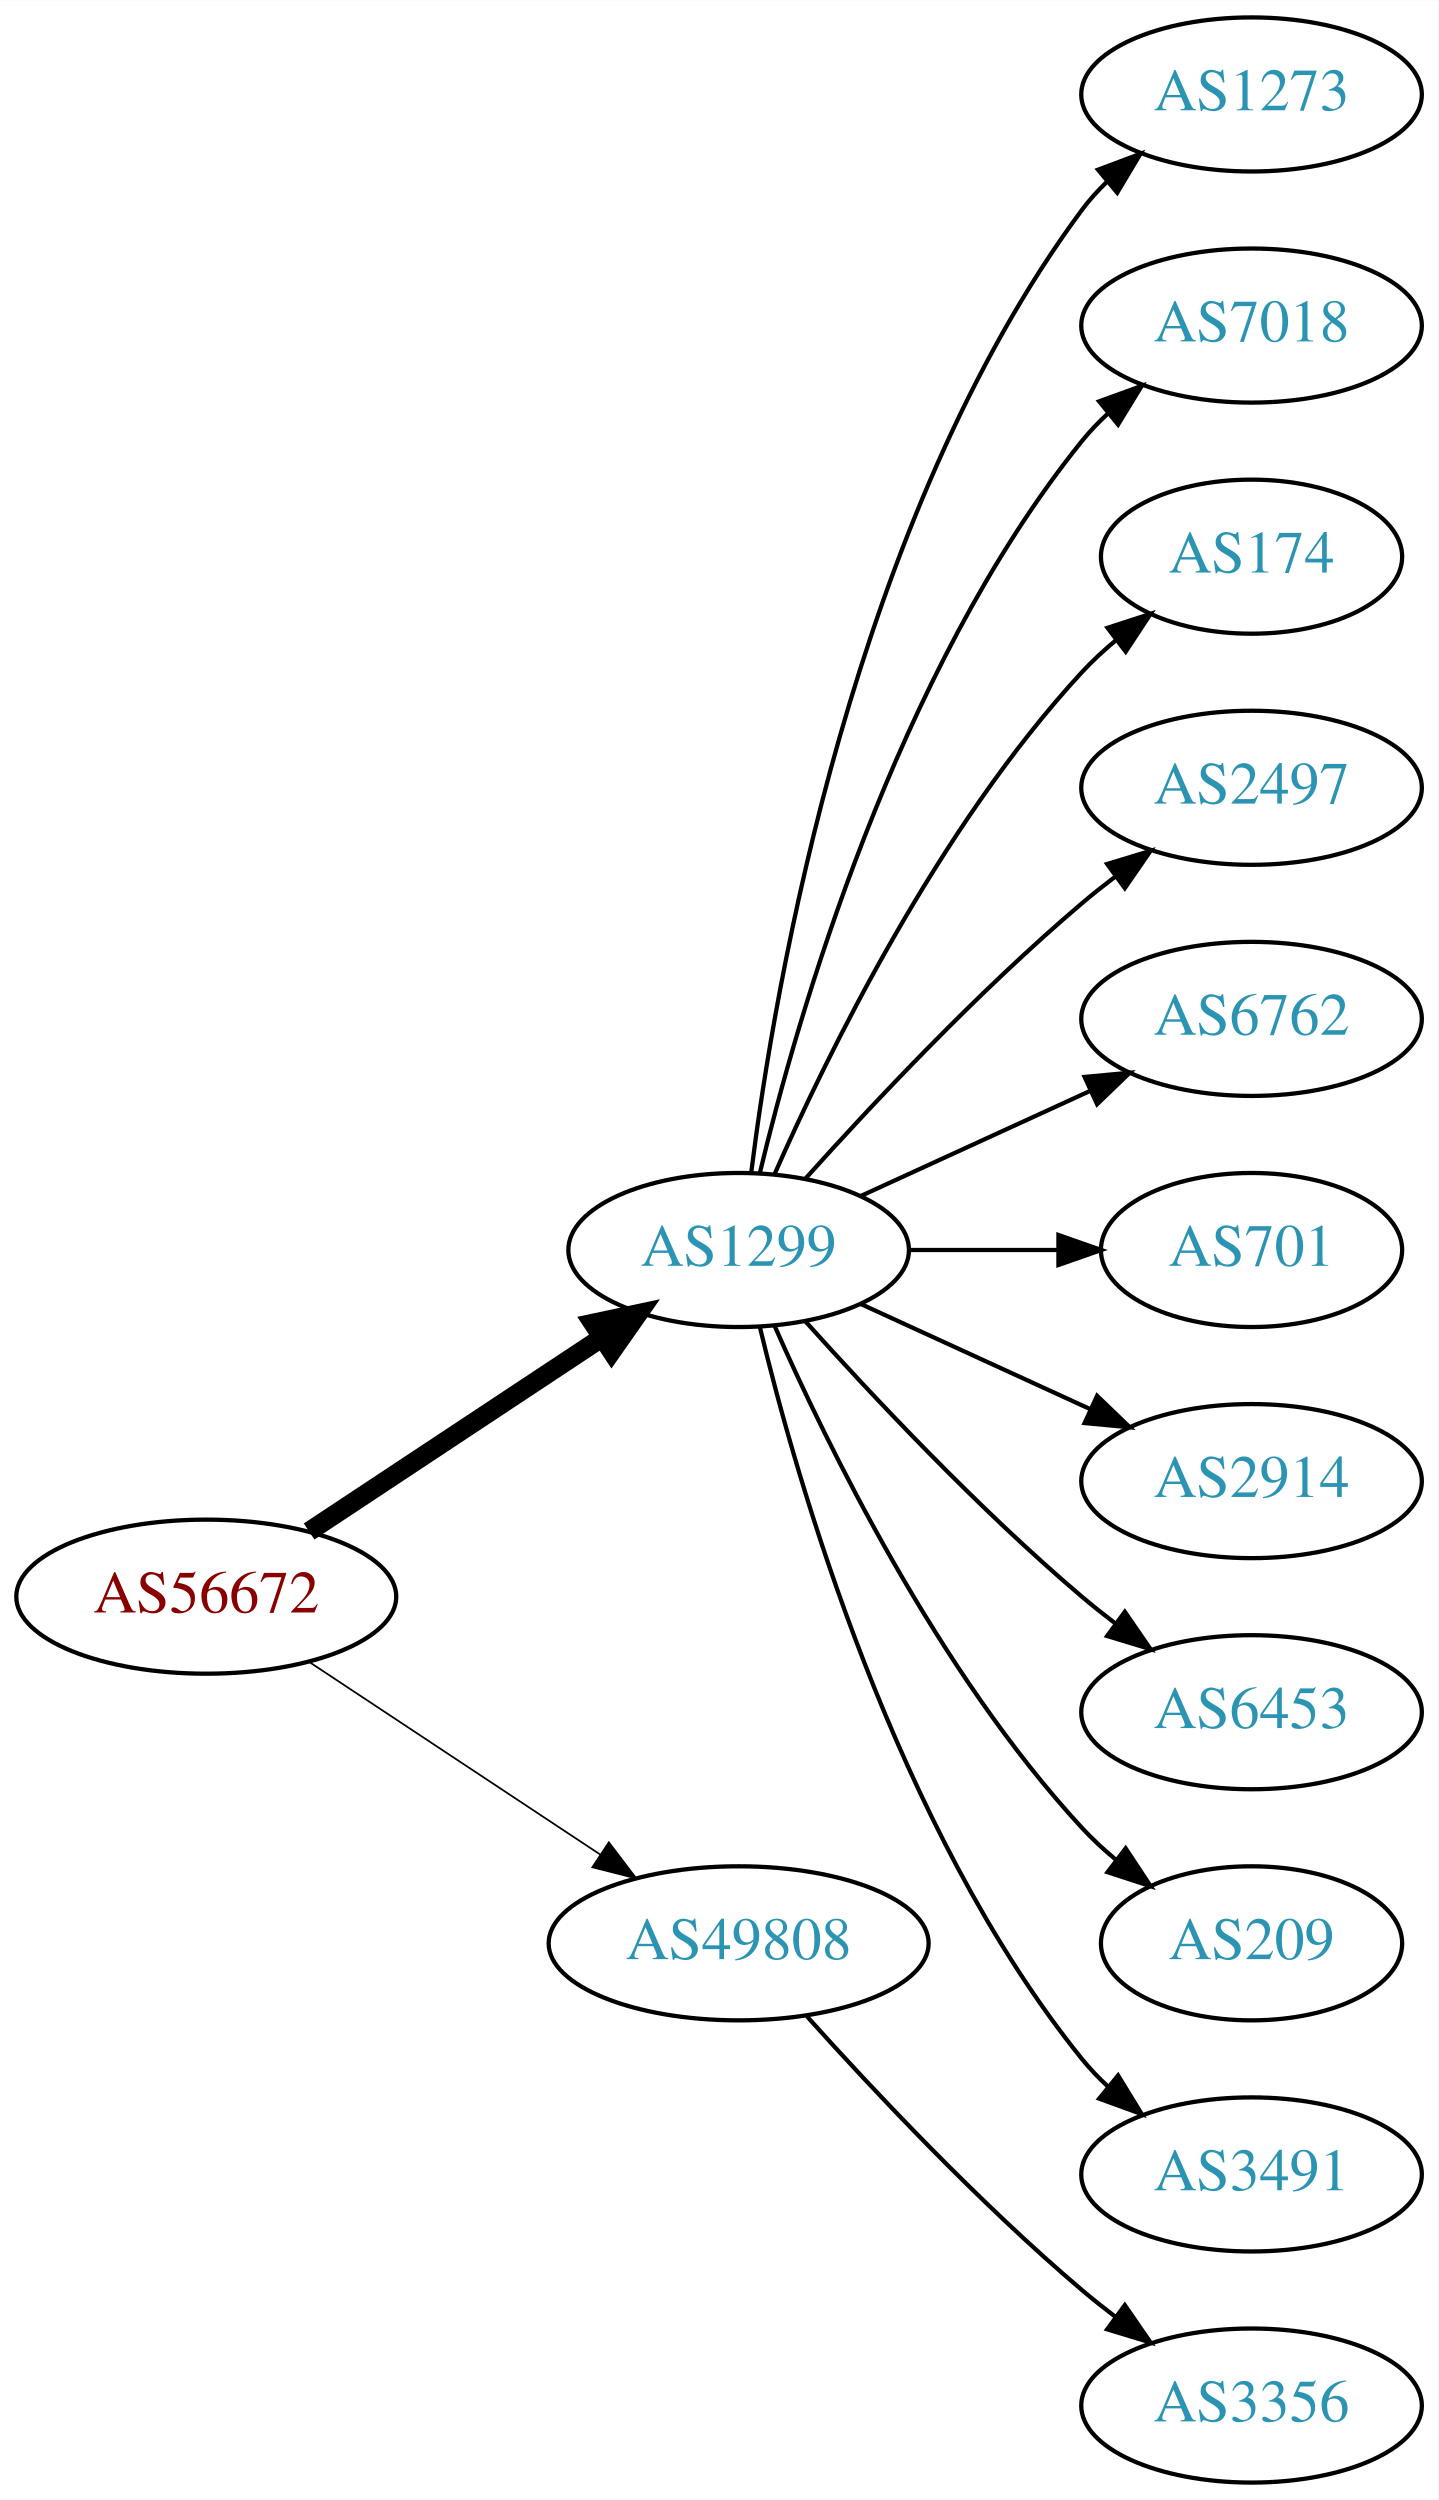
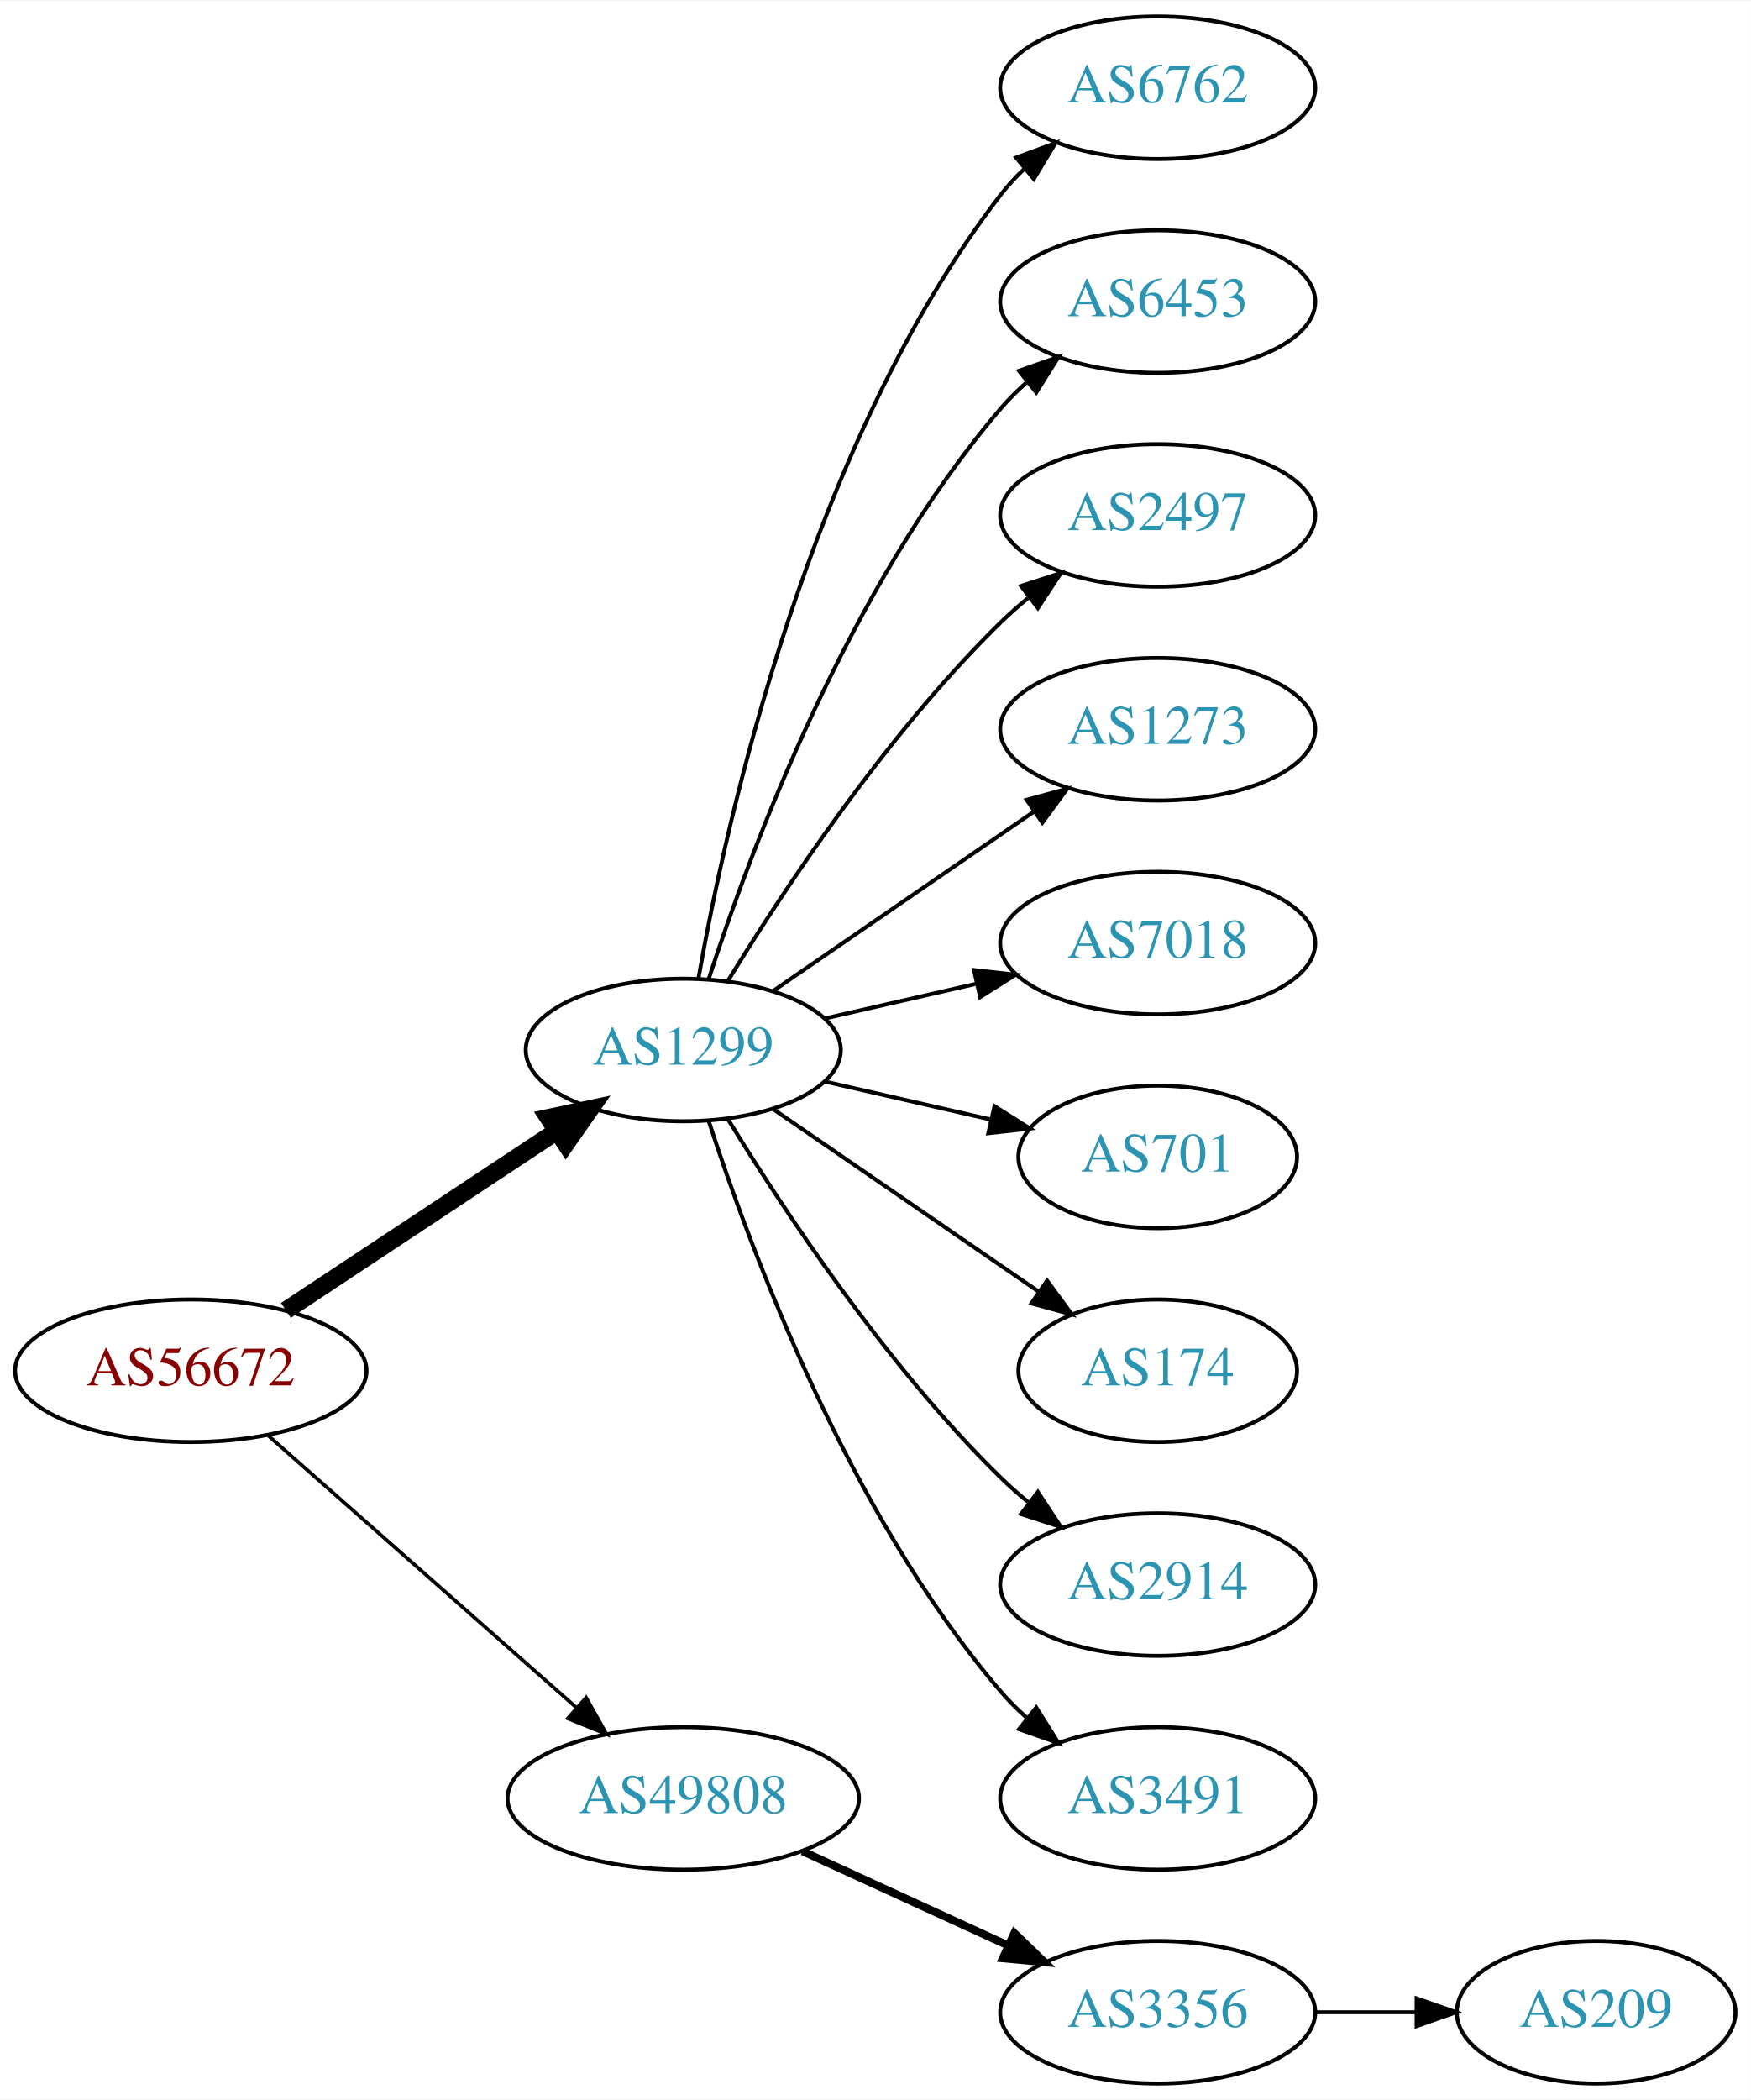
- <svg xmlns="http://www.w3.org/2000/svg" xmlns:xlink="http://www.w3.org/1999/xlink" width="336pt" height="584pt" viewBox="0.00 0.00 336.08 584.00">
-   <g id="graph0" class="graph" transform="scale(1 1) rotate(0) translate(4 580)">
-     <polygon fill="white" stroke="none" points="-4,4 -4,-580 332.077,-580 332.077,4 -4,4" />
+ <svg xmlns="http://www.w3.org/2000/svg" xmlns:xlink="http://www.w3.org/1999/xlink" width="442pt" height="530pt" viewBox="0.00 0.00 442.27 530.00">
+   <g id="graph0" class="graph" transform="scale(1 1) rotate(0) translate(4 526)">
+     <polygon fill="white" stroke="none" points="-4,4 -4,-526 438.271,-526 438.271,4 -4,4" />
    <g id="node1" class="node">
      <g id="a_node1">
        <a xlink:href="/asn/56672" xlink:title="AS56672 ~ ENERGIEAG-AT-AS [AT]">
-           <ellipse fill="#ffffff" stroke="black" cx="44.196" cy="-207" rx="44.393" ry="18" />
-           <text text-anchor="middle" x="44.196" y="-203.3" font-family="Times,serif" font-size="14.00" fill="#880000">AS56672</text>
+           <ellipse fill="#ffffff" stroke="black" cx="44.196" cy="-180" rx="44.393" ry="18" />
+           <text text-anchor="middle" x="44.196" y="-176.3" font-family="Times,serif" font-size="14.00" fill="#880000">AS56672</text>
        </a>
      </g>
    </g>
    <g id="node2" class="node">
      <g id="a_node2">
        <a xlink:href="/asn/1299" xlink:title="AS1299 ~ Telia Carrier [EU]">
-           <ellipse fill="#ffffff" stroke="black" cx="168.588" cy="-288" rx="39.794" ry="18" />
-           <text text-anchor="middle" x="168.588" y="-284.3" font-family="Times,serif" font-size="14.00" fill="#2c94b3">AS1299</text>
+           <ellipse fill="#ffffff" stroke="black" cx="168.588" cy="-261" rx="39.794" ry="18" />
+           <text text-anchor="middle" x="168.588" y="-257.3" font-family="Times,serif" font-size="14.00" fill="#2c94b3">AS1299</text>
        </a>
      </g>
    </g>
    <g id="edge1" class="edge">
-       <path fill="none" stroke="black" stroke-width="4.5" d="M68.217,-222.235C87.571,-235.044 115.406,-253.466 136.696,-267.555" />
-       <polygon fill="black" stroke="black" stroke-width="4.5" points="134.572,-270.871 145.084,-273.107 138.918,-264.304 134.572,-270.871" />
+       <path fill="none" stroke="black" stroke-width="4.5" d="M68.217,-195.235C87.571,-208.044 115.406,-226.466 136.696,-240.555" />
+       <polygon fill="black" stroke="black" stroke-width="4.5" points="134.572,-243.871 145.084,-246.107 138.918,-237.304 134.572,-243.871" />
    </g>
    <g id="node3" class="node">
      <g id="a_node3">
        <a xlink:href="/asn/49808" xlink:title="AS49808 ~ POWERSPEED-AS [AT]">
-           <ellipse fill="#ffffff" stroke="black" cx="168.588" cy="-126" rx="44.393" ry="18" />
-           <text text-anchor="middle" x="168.588" y="-122.3" font-family="Times,serif" font-size="14.00" fill="#2c94b3">AS49808</text>
+           <ellipse fill="#ffffff" stroke="black" cx="168.588" cy="-72" rx="44.393" ry="18" />
+           <text text-anchor="middle" x="168.588" y="-68.3" font-family="Times,serif" font-size="14.00" fill="#2c94b3">AS49808</text>
        </a>
      </g>
    </g>
    <g id="edge2" class="edge">
-       <path fill="none" stroke="black" stroke-width="0.409" d="M68.217,-191.765C87.449,-179.037 115.056,-160.766 136.294,-146.711" />
-       <polygon fill="black" stroke="black" stroke-width="0.409" points="138.263,-149.605 144.67,-141.167 134.4,-143.767 138.263,-149.605" />
+       <path fill="none" stroke="black" stroke-width="0.9" d="M63.785,-163.597C84.482,-145.333 118.089,-115.678 141.434,-95.079" />
+       <polygon fill="black" stroke="black" stroke-width="0.9" points="144.043,-97.444 149.226,-88.203 139.412,-92.195 144.043,-97.444" />
    </g>
    <g id="node4" class="node">
      <g id="a_node4">
-         <a xlink:href="/asn/1273" xlink:title="AS1273 ~ Vodafone Group PLC [EU]">
-           <ellipse fill="#ffffff" stroke="black" cx="288.431" cy="-558" rx="39.794" ry="18" />
-           <text text-anchor="middle" x="288.431" y="-554.3" font-family="Times,serif" font-size="14.00" fill="#2c94b3">AS1273</text>
+         <a xlink:href="/asn/6762" xlink:title="AS6762 ~ TELECOM ITALIA SPARKLE S.p.A. [IT]">
+           <ellipse fill="#ffffff" stroke="black" cx="288.431" cy="-504" rx="39.794" ry="18" />
+           <text text-anchor="middle" x="288.431" y="-500.3" font-family="Times,serif" font-size="14.00" fill="#2c94b3">AS6762</text>
        </a>
      </g>
    </g>
    <g id="edge3" class="edge">
-       <path fill="none" stroke="black" d="M171.547,-306.265C176.954,-349.329 195.4,-459.002 248.784,-531 250.521,-533.342 252.523,-535.555 254.682,-537.63" />
-       <polygon fill="black" stroke="black" points="252.556,-540.414 262.475,-544.137 257.042,-535.041 252.556,-540.414" />
+       <path fill="none" stroke="black" d="M172.406,-278.99C179.334,-318.435 200.291,-414.025 248.784,-477 250.563,-479.31 252.596,-481.5 254.776,-483.559" />
+       <polygon fill="black" stroke="black" points="252.672,-486.361 262.609,-490.036 257.133,-480.966 252.672,-486.361" />
    </g>
    <g id="node5" class="node">
      <g id="a_node5">
-         <a xlink:href="/asn/7018" xlink:title="AS7018 ~ AT&amp;T Services, Inc. [US]">
-           <ellipse fill="#ffffff" stroke="black" cx="288.431" cy="-504" rx="39.794" ry="18" />
-           <text text-anchor="middle" x="288.431" y="-500.3" font-family="Times,serif" font-size="14.00" fill="#2c94b3">AS7018</text>
+         <a xlink:href="/asn/6453" xlink:title="AS6453 ~ TATA COMMUNICATIONS (AMERICA) INC [US]">
+           <ellipse fill="#ffffff" stroke="black" cx="288.431" cy="-450" rx="39.794" ry="18" />
+           <text text-anchor="middle" x="288.431" y="-446.3" font-family="Times,serif" font-size="14.00" fill="#2c94b3">AS6453</text>
        </a>
      </g>
    </g>
    <g id="edge4" class="edge">
-       <path fill="none" stroke="black" d="M173.515,-305.882C182.073,-341.609 205.222,-423.008 248.784,-477 250.615,-479.269 252.685,-481.43 254.892,-483.468" />
-       <polygon fill="black" stroke="black" points="252.815,-486.291 262.773,-489.906 257.243,-480.869 252.815,-486.291" />
+       <path fill="none" stroke="black" d="M175.035,-278.991C185.349,-310.816 210.212,-377.927 248.784,-423 250.73,-425.274 252.908,-427.449 255.213,-429.507" />
+       <polygon fill="black" stroke="black" points="253.383,-432.524 263.382,-436.027 257.75,-427.053 253.383,-432.524" />
    </g>
    <g id="node6" class="node">
      <g id="a_node6">
-         <a xlink:href="/asn/174" xlink:title="AS174 ~ Cogent Communications [US]">
-           <ellipse fill="#ffffff" stroke="black" cx="288.431" cy="-450" rx="35.194" ry="18" />
-           <text text-anchor="middle" x="288.431" y="-446.3" font-family="Times,serif" font-size="14.00" fill="#2c94b3">AS174</text>
-         </a>
-       </g>
-     </g>
-     <g id="edge5" class="edge">
-       <path fill="none" stroke="black" d="M177.004,-305.761C189.072,-333.183 215.044,-386.473 248.784,-423 251.19,-425.604 253.887,-428.1 256.71,-430.449" />
-       <polygon fill="black" stroke="black" points="254.778,-433.378 264.854,-436.653 259.019,-427.809 254.778,-433.378" />
-     </g>
-     <g id="node7" class="node">
-       <g id="a_node7">
        <a xlink:href="/asn/2497" xlink:title="AS2497 ~ Internet Initiative Japan Inc. [JP]">
          <ellipse fill="#ffffff" stroke="black" cx="288.431" cy="-396" rx="39.794" ry="18" />
          <text text-anchor="middle" x="288.431" y="-392.3" font-family="Times,serif" font-size="14.00" fill="#2c94b3">AS2497</text>
        </a>
      </g>
    </g>
+     <g id="edge5" class="edge">
+       <path fill="none" stroke="black" d="M179.854,-278.44C193.662,-300.991 219.851,-340.722 248.784,-369 250.924,-371.092 253.242,-373.137 255.642,-375.106" />
+       <polygon fill="black" stroke="black" points="253.908,-378.185 263.983,-381.464 258.152,-372.618 253.908,-378.185" />
+     </g>
+     <g id="node7" class="node">
+       <g id="a_node7">
+         <a xlink:href="/asn/1273" xlink:title="AS1273 ~ Vodafone Group PLC [EU]">
+           <ellipse fill="#ffffff" stroke="black" cx="288.431" cy="-342" rx="39.794" ry="18" />
+           <text text-anchor="middle" x="288.431" y="-338.3" font-family="Times,serif" font-size="14.00" fill="#2c94b3">AS1273</text>
+         </a>
+       </g>
+     </g>
    <g id="edge6" class="edge">
-       <path fill="none" stroke="black" d="M184.234,-304.725C199.535,-321.765 224.632,-348.523 248.784,-369 251.281,-371.117 253.942,-373.232 256.653,-375.293" />
-       <polygon fill="black" stroke="black" points="254.69,-378.194 264.83,-381.266 258.819,-372.541 254.69,-378.194" />
+       <path fill="none" stroke="black" d="M191.202,-275.857C209.691,-288.565 236.505,-306.995 257.134,-321.175" />
+       <polygon fill="black" stroke="black" points="255.331,-324.183 265.555,-326.963 259.296,-318.414 255.331,-324.183" />
    </g>
    <g id="node8" class="node">
      <g id="a_node8">
-         <a xlink:href="/asn/6762" xlink:title="AS6762 ~ TELECOM ITALIA SPARKLE S.p.A. [IT]">
-           <ellipse fill="#ffffff" stroke="black" cx="288.431" cy="-342" rx="39.794" ry="18" />
-           <text text-anchor="middle" x="288.431" y="-338.3" font-family="Times,serif" font-size="14.00" fill="#2c94b3">AS6762</text>
+         <a xlink:href="/asn/7018" xlink:title="AS7018 ~ AT&amp;T Services, Inc. [US]">
+           <ellipse fill="#ffffff" stroke="black" cx="288.431" cy="-288" rx="39.794" ry="18" />
+           <text text-anchor="middle" x="288.431" y="-284.3" font-family="Times,serif" font-size="14.00" fill="#2c94b3">AS7018</text>
        </a>
      </g>
    </g>
    <g id="edge7" class="edge">
-       <path fill="none" stroke="black" d="M197.217,-300.661C213.174,-307.973 233.445,-317.261 250.727,-325.181" />
-       <polygon fill="black" stroke="black" points="249.426,-328.435 259.975,-329.419 252.342,-322.071 249.426,-328.435" />
+       <path fill="none" stroke="black" d="M204.308,-268.955C216.307,-271.704 229.928,-274.825 242.621,-277.733" />
+       <polygon fill="black" stroke="black" points="242.023,-281.187 252.552,-280.009 243.587,-274.364 242.023,-281.187" />
    </g>
    <g id="node9" class="node">
      <g id="a_node9">
        <a xlink:href="/asn/701" xlink:title="AS701 ~ UUNET [US]">
-           <ellipse fill="#ffffff" stroke="black" cx="288.431" cy="-288" rx="35.194" ry="18" />
-           <text text-anchor="middle" x="288.431" y="-284.3" font-family="Times,serif" font-size="14.00" fill="#2c94b3">AS701</text>
+           <ellipse fill="#ffffff" stroke="black" cx="288.431" cy="-234" rx="35.194" ry="18" />
+           <text text-anchor="middle" x="288.431" y="-230.3" font-family="Times,serif" font-size="14.00" fill="#2c94b3">AS701</text>
        </a>
      </g>
    </g>
    <g id="edge8" class="edge">
-       <path fill="none" stroke="black" d="M208.501,-288C219.588,-288 231.747,-288 243.13,-288" />
-       <polygon fill="black" stroke="black" points="243.311,-291.5 253.311,-288 243.311,-284.5 243.311,-291.5" />
+       <path fill="none" stroke="black" d="M204.308,-253.045C217.4,-250.045 232.422,-246.604 246.063,-243.478" />
+       <polygon fill="black" stroke="black" points="247.204,-246.807 256.17,-241.162 245.641,-239.984 247.204,-246.807" />
    </g>
    <g id="node10" class="node">
      <g id="a_node10">
-         <a xlink:href="/asn/2914" xlink:title="AS2914 ~ NTT America, Inc. [US]">
-           <ellipse fill="#ffffff" stroke="black" cx="288.431" cy="-234" rx="39.794" ry="18" />
-           <text text-anchor="middle" x="288.431" y="-230.3" font-family="Times,serif" font-size="14.00" fill="#2c94b3">AS2914</text>
+         <a xlink:href="/asn/174" xlink:title="AS174 ~ Cogent Communications [US]">
+           <ellipse fill="#ffffff" stroke="black" cx="288.431" cy="-180" rx="35.194" ry="18" />
+           <text text-anchor="middle" x="288.431" y="-176.3" font-family="Times,serif" font-size="14.00" fill="#2c94b3">AS174</text>
        </a>
      </g>
    </g>
    <g id="edge9" class="edge">
-       <path fill="none" stroke="black" d="M197.217,-275.339C213.174,-268.027 233.445,-258.739 250.727,-250.819" />
-       <polygon fill="black" stroke="black" points="252.342,-253.929 259.975,-246.581 249.426,-247.565 252.342,-253.929" />
+       <path fill="none" stroke="black" d="M191.202,-246.143C210.04,-233.195 237.519,-214.307 258.295,-200.027" />
+       <polygon fill="black" stroke="black" points="260.486,-202.768 266.744,-194.219 256.52,-196.999 260.486,-202.768" />
    </g>
    <g id="node11" class="node">
      <g id="a_node11">
-         <a xlink:href="/asn/6453" xlink:title="AS6453 ~ TATA COMMUNICATIONS (AMERICA) INC [US]">
-           <ellipse fill="#ffffff" stroke="black" cx="288.431" cy="-180" rx="39.794" ry="18" />
-           <text text-anchor="middle" x="288.431" y="-176.3" font-family="Times,serif" font-size="14.00" fill="#2c94b3">AS6453</text>
+         <a xlink:href="/asn/2914" xlink:title="AS2914 ~ NTT America, Inc. [US]">
+           <ellipse fill="#ffffff" stroke="black" cx="288.431" cy="-126" rx="39.794" ry="18" />
+           <text text-anchor="middle" x="288.431" y="-122.3" font-family="Times,serif" font-size="14.00" fill="#2c94b3">AS2914</text>
        </a>
      </g>
    </g>
    <g id="edge10" class="edge">
-       <path fill="none" stroke="black" d="M184.234,-271.275C199.535,-254.235 224.632,-227.477 248.784,-207 251.281,-204.883 253.942,-202.768 256.653,-200.707" />
-       <polygon fill="black" stroke="black" points="258.819,-203.459 264.83,-194.734 254.69,-197.806 258.819,-203.459" />
+       <path fill="none" stroke="black" d="M179.854,-243.56C193.662,-221.009 219.851,-181.278 248.784,-153 250.924,-150.908 253.242,-148.863 255.642,-146.894" />
+       <polygon fill="black" stroke="black" points="258.152,-149.382 263.983,-140.536 253.908,-143.815 258.152,-149.382" />
    </g>
    <g id="node12" class="node">
      <g id="a_node12">
-         <a xlink:href="/asn/209" xlink:title="AS209 ~ CenturyLink Communications, LLC [US]">
-           <ellipse fill="#ffffff" stroke="black" cx="288.431" cy="-126" rx="35.194" ry="18" />
-           <text text-anchor="middle" x="288.431" y="-122.3" font-family="Times,serif" font-size="14.00" fill="#2c94b3">AS209</text>
-         </a>
-       </g>
-     </g>
-     <g id="edge11" class="edge">
-       <path fill="none" stroke="black" d="M177.004,-270.239C189.072,-242.817 215.044,-189.527 248.784,-153 251.19,-150.396 253.887,-147.9 256.71,-145.551" />
-       <polygon fill="black" stroke="black" points="259.019,-148.191 264.854,-139.347 254.778,-142.622 259.019,-148.191" />
-     </g>
-     <g id="node13" class="node">
-       <g id="a_node13">
        <a xlink:href="/asn/3491" xlink:title="AS3491 ~ PCCW Global, Inc. [US]">
          <ellipse fill="#ffffff" stroke="black" cx="288.431" cy="-72" rx="39.794" ry="18" />
          <text text-anchor="middle" x="288.431" y="-68.3" font-family="Times,serif" font-size="14.00" fill="#2c94b3">AS3491</text>
        </a>
      </g>
    </g>
-     <g id="edge12" class="edge">
-       <path fill="none" stroke="black" d="M173.515,-270.118C182.073,-234.391 205.222,-152.992 248.784,-99 250.615,-96.731 252.685,-94.57 254.892,-92.532" />
-       <polygon fill="black" stroke="black" points="257.243,-95.131 262.773,-86.094 252.815,-89.709 257.243,-95.131" />
+     <g id="edge11" class="edge">
+       <path fill="none" stroke="black" d="M175.035,-243.009C185.349,-211.184 210.212,-144.073 248.784,-99 250.73,-96.726 252.908,-94.551 255.213,-92.493" />
+       <polygon fill="black" stroke="black" points="257.75,-94.947 263.382,-85.973 253.383,-89.476 257.75,-94.947" />
    </g>
-     <g id="node14" class="node">
-       <g id="a_node14">
+     <g id="node13" class="node">
+       <g id="a_node13">
        <a xlink:href="/asn/3356" xlink:title="AS3356 ~ Level 3 Parent, LLC [US]">
          <ellipse fill="#ffffff" stroke="black" cx="288.431" cy="-18" rx="39.794" ry="18" />
          <text text-anchor="middle" x="288.431" y="-14.3" font-family="Times,serif" font-size="14.00" fill="#2c94b3">AS3356</text>
        </a>
      </g>
    </g>
+     <g id="edge12" class="edge">
+       <path fill="none" stroke="black" stroke-width="2" d="M198.718,-58.652C214.329,-51.498 233.727,-42.609 250.399,-34.969" />
+       <polygon fill="black" stroke="black" stroke-width="2" points="252.218,-37.986 259.851,-30.638 249.302,-31.622 252.218,-37.986" />
+     </g>
+     <g id="node14" class="node">
+       <g id="a_node14">
+         <a xlink:href="/asn/209" xlink:title="AS209 ~ CenturyLink Communications, LLC [US]">
+           <ellipse fill="#ffffff" stroke="black" cx="399.174" cy="-18" rx="35.194" ry="18" />
+           <text text-anchor="middle" x="399.174" y="-14.3" font-family="Times,serif" font-size="14.00" fill="#2c94b3">AS209</text>
+         </a>
+       </g>
+     </g>
    <g id="edge13" class="edge">
-       <path fill="none" stroke="black" d="M184.521,-108.956C199.847,-91.903 224.782,-65.35 248.784,-45 251.281,-42.883 253.942,-40.768 256.653,-38.707" />
-       <polygon fill="black" stroke="black" points="258.819,-41.459 264.83,-32.734 254.69,-35.806 258.819,-41.459" />
+       <path fill="none" stroke="black" d="M328.382,-18C336.615,-18 345.361,-18 353.777,-18" />
+       <polygon fill="black" stroke="black" points="353.822,-21.5 363.822,-18 353.822,-14.5 353.822,-21.5" />
    </g>
  </g>
</svg>
